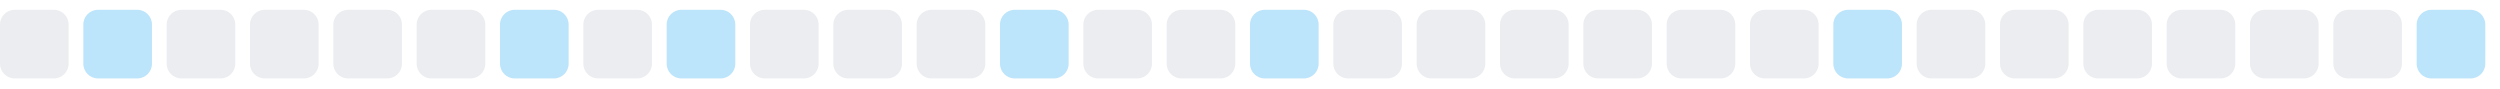
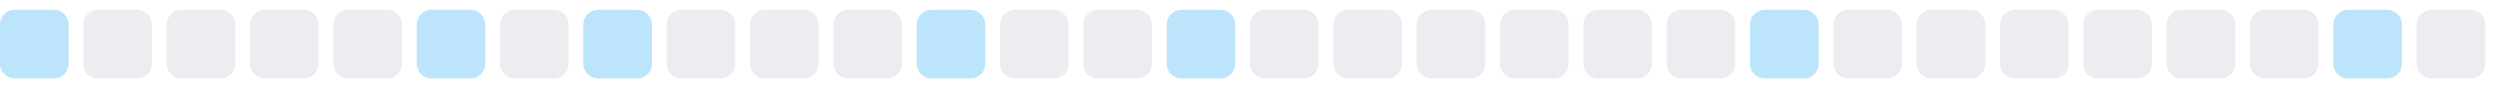
<svg xmlns="http://www.w3.org/2000/svg" width="255" height="9">
  <style>
        .level0 { fill: #ebedf0; }
        .level1 { fill: #bce4fa; }
        .level2 { fill: #75c7f7; }
        .level3 { fill: #30a9f2; }
        .level4 { fill: #008ee6; }
        @media (prefers-color-scheme: dark) {
          .level0 { fill: #161b22; }
          .level1 { fill: #0b3b5c; }
          .level2 { fill: #0a6299; }
          .level3 { fill: #008ee6; }
          .level4 { fill: #5bc4ff; }
        }
      </style>
-   <rect x="0.0" y="1" width="7" height="7" rx="1.5" ry="1.5" class="level0" />
-   <rect x="8.5" y="1" width="7" height="7" rx="1.5" ry="1.5" class="level1" />
+   <rect x="0.0" y="1" width="7" height="7" rx="1.5" ry="1.5" class="level1" />
+   <rect x="8.5" y="1" width="7" height="7" rx="1.5" ry="1.5" class="level0" />
  <rect x="17.0" y="1" width="7" height="7" rx="1.5" ry="1.5" class="level0" />
  <rect x="25.5" y="1" width="7" height="7" rx="1.5" ry="1.5" class="level0" />
  <rect x="34.0" y="1" width="7" height="7" rx="1.5" ry="1.5" class="level0" />
-   <rect x="42.5" y="1" width="7" height="7" rx="1.5" ry="1.5" class="level0" />
-   <rect x="51.0" y="1" width="7" height="7" rx="1.5" ry="1.5" class="level1" />
-   <rect x="59.5" y="1" width="7" height="7" rx="1.5" ry="1.5" class="level0" />
-   <rect x="68.0" y="1" width="7" height="7" rx="1.5" ry="1.5" class="level1" />
+   <rect x="42.5" y="1" width="7" height="7" rx="1.5" ry="1.5" class="level1" />
+   <rect x="51.0" y="1" width="7" height="7" rx="1.5" ry="1.5" class="level0" />
+   <rect x="59.5" y="1" width="7" height="7" rx="1.5" ry="1.5" class="level1" />
+   <rect x="68.0" y="1" width="7" height="7" rx="1.5" ry="1.5" class="level0" />
  <rect x="76.5" y="1" width="7" height="7" rx="1.5" ry="1.5" class="level0" />
  <rect x="85.0" y="1" width="7" height="7" rx="1.5" ry="1.5" class="level0" />
-   <rect x="93.5" y="1" width="7" height="7" rx="1.5" ry="1.5" class="level0" />
-   <rect x="102.0" y="1" width="7" height="7" rx="1.5" ry="1.5" class="level1" />
+   <rect x="93.5" y="1" width="7" height="7" rx="1.5" ry="1.5" class="level1" />
+   <rect x="102.0" y="1" width="7" height="7" rx="1.5" ry="1.5" class="level0" />
  <rect x="110.5" y="1" width="7" height="7" rx="1.5" ry="1.5" class="level0" />
-   <rect x="119.0" y="1" width="7" height="7" rx="1.5" ry="1.5" class="level0" />
-   <rect x="127.5" y="1" width="7" height="7" rx="1.5" ry="1.5" class="level1" />
+   <rect x="119.0" y="1" width="7" height="7" rx="1.5" ry="1.5" class="level1" />
+   <rect x="127.5" y="1" width="7" height="7" rx="1.5" ry="1.5" class="level0" />
  <rect x="136.0" y="1" width="7" height="7" rx="1.5" ry="1.5" class="level0" />
  <rect x="144.5" y="1" width="7" height="7" rx="1.5" ry="1.5" class="level0" />
  <rect x="153.0" y="1" width="7" height="7" rx="1.5" ry="1.5" class="level0" />
  <rect x="161.5" y="1" width="7" height="7" rx="1.5" ry="1.5" class="level0" />
  <rect x="170.0" y="1" width="7" height="7" rx="1.5" ry="1.5" class="level0" />
-   <rect x="178.5" y="1" width="7" height="7" rx="1.5" ry="1.5" class="level0" />
-   <rect x="187.0" y="1" width="7" height="7" rx="1.5" ry="1.5" class="level1" />
+   <rect x="178.5" y="1" width="7" height="7" rx="1.5" ry="1.5" class="level1" />
+   <rect x="187.0" y="1" width="7" height="7" rx="1.5" ry="1.5" class="level0" />
  <rect x="195.5" y="1" width="7" height="7" rx="1.5" ry="1.5" class="level0" />
  <rect x="204.0" y="1" width="7" height="7" rx="1.5" ry="1.5" class="level0" />
  <rect x="212.5" y="1" width="7" height="7" rx="1.5" ry="1.5" class="level0" />
  <rect x="221.0" y="1" width="7" height="7" rx="1.5" ry="1.5" class="level0" />
  <rect x="229.5" y="1" width="7" height="7" rx="1.5" ry="1.5" class="level0" />
-   <rect x="238.0" y="1" width="7" height="7" rx="1.5" ry="1.5" class="level0" />
-   <rect x="246.5" y="1" width="7" height="7" rx="1.5" ry="1.5" class="level1" />
+   <rect x="238.0" y="1" width="7" height="7" rx="1.5" ry="1.5" class="level1" />
+   <rect x="246.5" y="1" width="7" height="7" rx="1.5" ry="1.5" class="level0" />
</svg>
